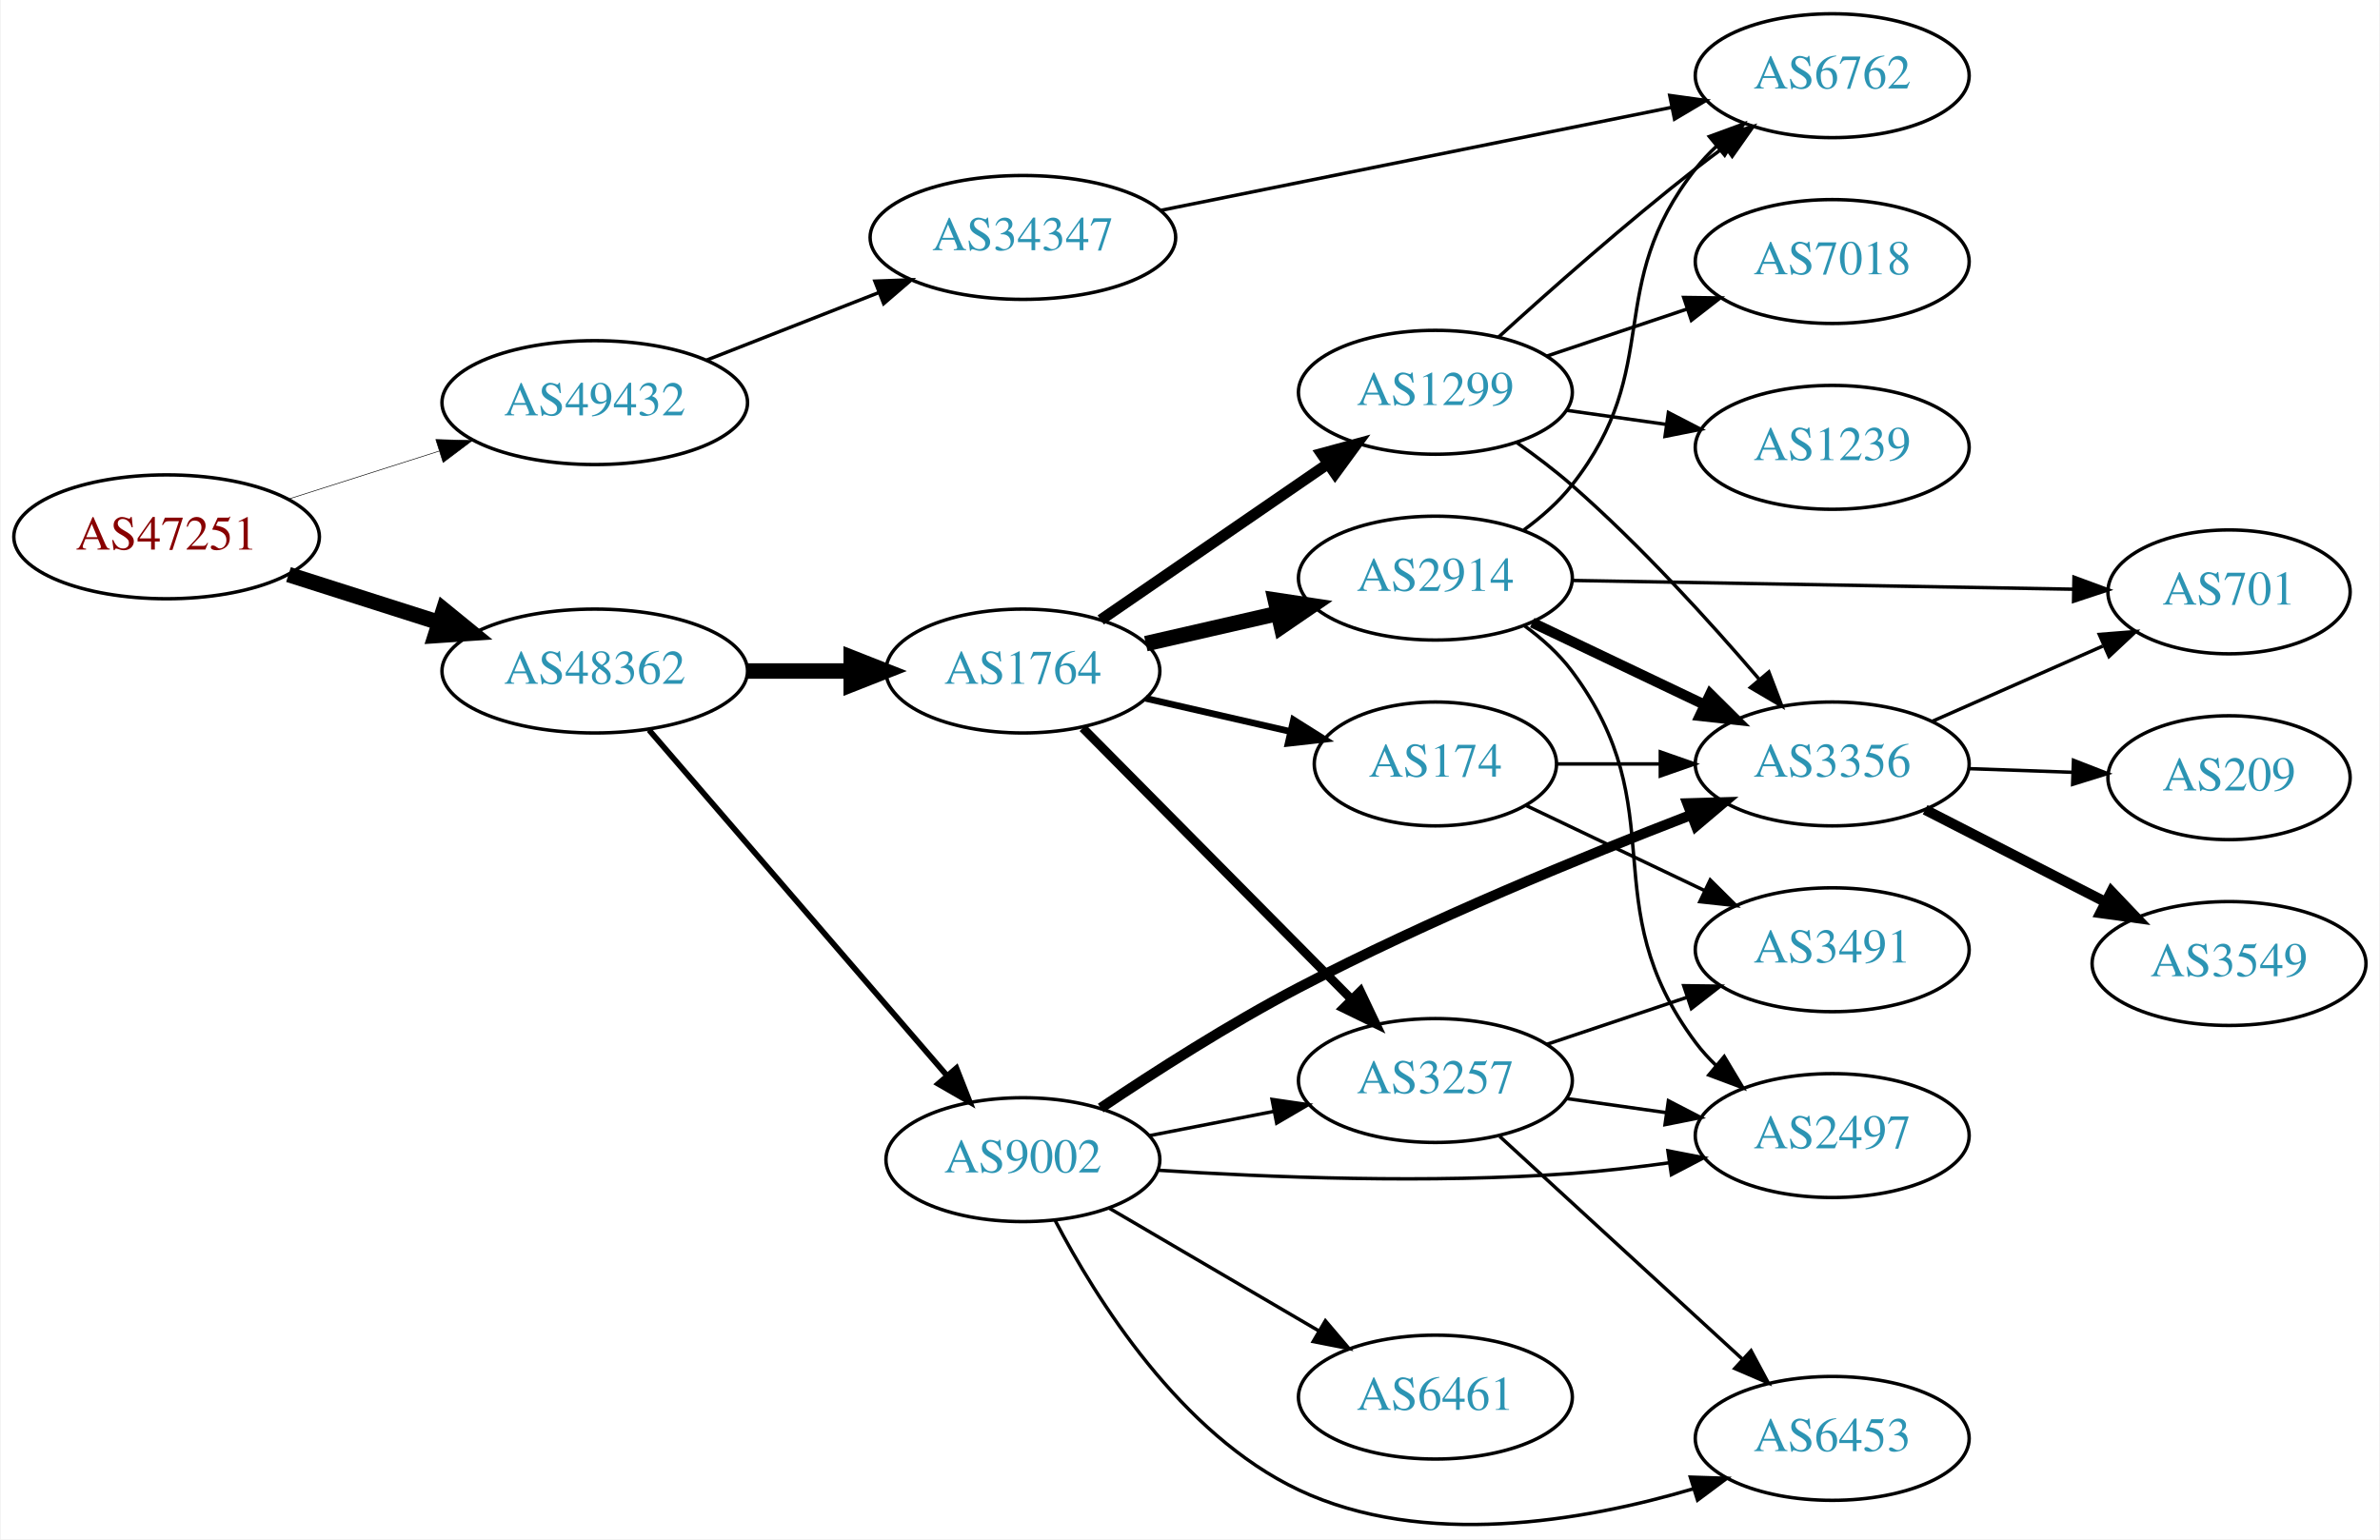
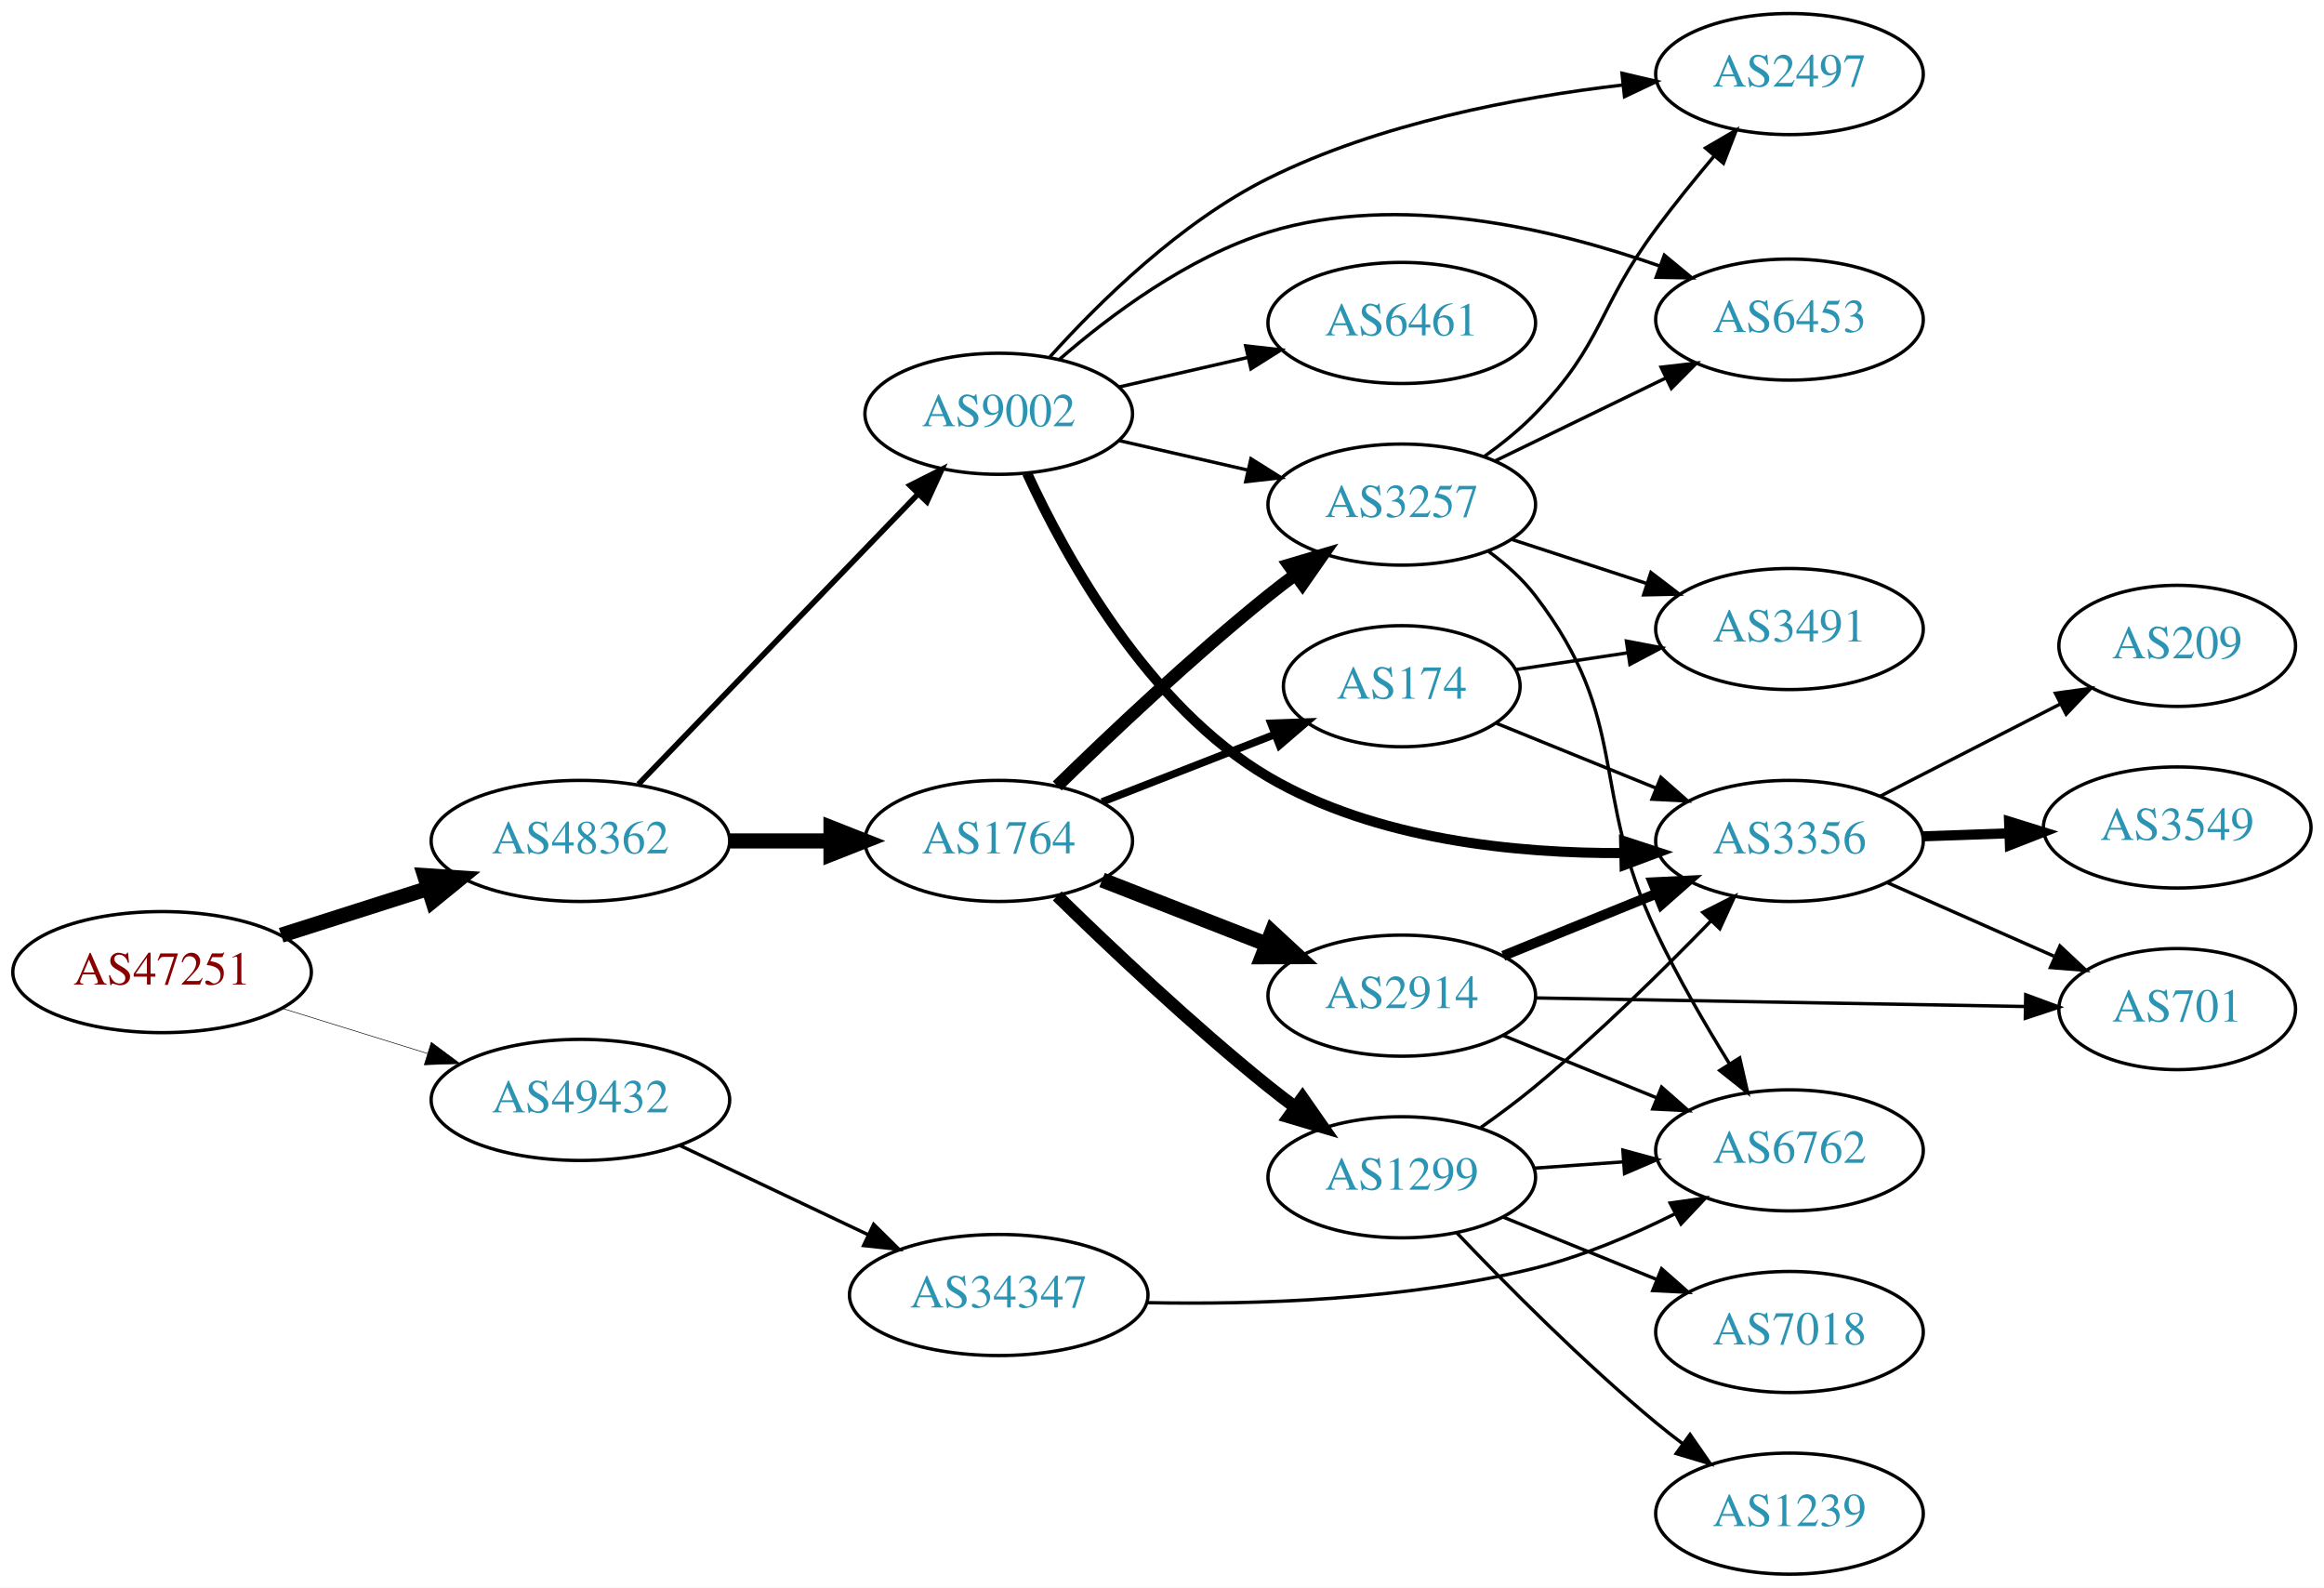
- <svg xmlns="http://www.w3.org/2000/svg" xmlns:xlink="http://www.w3.org/1999/xlink" width="691pt" height="447pt" viewBox="0.00 0.00 691.06 447.31">
-   <g id="graph0" class="graph" transform="scale(1 1) rotate(0) translate(4 443.309)">
-     <polygon fill="white" stroke="none" points="-4,4 -4,-443.309 687.055,-443.309 687.055,4 -4,4" />
+ <svg xmlns="http://www.w3.org/2000/svg" xmlns:xlink="http://www.w3.org/1999/xlink" width="691pt" height="472pt" viewBox="0.00 0.00 691.06 472.00">
+   <g id="graph0" class="graph" transform="scale(1 1) rotate(0) translate(4 468)">
+     <polygon fill="white" stroke="none" points="-4,4 -4,-468 687.055,-468 687.055,4 -4,4" />
    <g id="node1" class="node">
      <g id="a_node1">
        <a xlink:href="/asn/47251" xlink:title="AS47251 ~ VLBGIT Friesenecker e.U. [AT]">
-           <ellipse fill="#ffffff" stroke="black" cx="44.196" cy="-287.309" rx="44.393" ry="18" />
-           <text text-anchor="middle" x="44.196" y="-283.609" font-family="Times,serif" font-size="14.00" fill="#880000">AS47251</text>
+           <ellipse fill="#ffffff" stroke="black" cx="44.196" cy="-179" rx="44.393" ry="18" />
+           <text text-anchor="middle" x="44.196" y="-175.3" font-family="Times,serif" font-size="14.00" fill="#880000">AS47251</text>
        </a>
      </g>
    </g>
    <g id="node2" class="node">
      <g id="a_node2">
        <a xlink:href="/asn/48362" xlink:title="AS48362 ~ Stadtwerke Feldkirch [AT]">
-           <ellipse fill="#ffffff" stroke="black" cx="168.588" cy="-248.309" rx="44.393" ry="18" />
-           <text text-anchor="middle" x="168.588" y="-244.609" font-family="Times,serif" font-size="14.00" fill="#2c94b3">AS48362</text>
+           <ellipse fill="#ffffff" stroke="black" cx="168.588" cy="-218" rx="44.393" ry="18" />
+           <text text-anchor="middle" x="168.588" y="-214.3" font-family="Times,serif" font-size="14.00" fill="#2c94b3">AS48362</text>
        </a>
      </g>
    </g>
    <g id="edge1" class="edge">
-       <path fill="none" stroke="black" stroke-width="4.5" d="M79.615,-276.341C93.172,-272.021 108.914,-267.005 123.302,-262.42" />
-       <polygon fill="black" stroke="black" stroke-width="4.5" points="124.671,-266.117 133.004,-259.329 122.28,-258.613 124.671,-266.117" />
+       <path fill="none" stroke="black" stroke-width="4.5" d="M79.615,-189.967C93.172,-194.288 108.914,-199.304 123.302,-203.888" />
+       <polygon fill="black" stroke="black" stroke-width="4.5" points="122.28,-207.695 133.004,-206.98 124.671,-200.192 122.28,-207.695" />
    </g>
    <g id="node3" class="node">
      <g id="a_node3">
        <a xlink:href="/asn/49432" xlink:title="AS49432 ~ schallert.com e.U. [AT]">
-           <ellipse fill="#ffffff" stroke="black" cx="168.588" cy="-326.309" rx="44.393" ry="18" />
-           <text text-anchor="middle" x="168.588" y="-322.609" font-family="Times,serif" font-size="14.00" fill="#2c94b3">AS49432</text>
+           <ellipse fill="#ffffff" stroke="black" cx="168.588" cy="-141" rx="44.393" ry="18" />
+           <text text-anchor="middle" x="168.588" y="-137.3" font-family="Times,serif" font-size="14.00" fill="#2c94b3">AS49432</text>
        </a>
      </g>
    </g>
    <g id="edge2" class="edge">
-       <path fill="none" stroke="black" stroke-width="0.173" d="M79.615,-298.276C93.172,-302.596 108.914,-307.612 123.302,-312.197" />
-       <polygon fill="black" stroke="black" stroke-width="0.173" points="122.413,-315.587 133.004,-315.288 124.538,-308.917 122.413,-315.587" />
+       <path fill="none" stroke="black" stroke-width="0.173" d="M79.941,-168.212C93.378,-164.041 108.921,-159.215 123.154,-154.796" />
+       <polygon fill="black" stroke="black" stroke-width="0.173" points="124.244,-158.122 132.756,-151.815 122.168,-151.437 124.244,-158.122" />
    </g>
    <g id="node4" class="node">
      <g id="a_node4">
-         <a xlink:href="/asn/1764" xlink:title="AS1764 ~ NEXTLAYER-AS [AT]">
-           <ellipse fill="#ffffff" stroke="black" cx="292.98" cy="-248.309" rx="39.794" ry="18" />
-           <text text-anchor="middle" x="292.98" y="-244.609" font-family="Times,serif" font-size="14.00" fill="#2c94b3">AS1764</text>
+         <a xlink:href="/asn/9002" xlink:title="AS9002 ~ RETN Limited [EU]">
+           <ellipse fill="#ffffff" stroke="black" cx="292.98" cy="-345" rx="39.794" ry="18" />
+           <text text-anchor="middle" x="292.98" y="-341.3" font-family="Times,serif" font-size="14.00" fill="#2c94b3">AS9002</text>
        </a>
      </g>
    </g>
    <g id="edge3" class="edge">
-       <path fill="none" stroke="black" stroke-width="4.5" d="M213.084,-248.309C222.773,-248.309 233.11,-248.309 243.002,-248.309" />
-       <polygon fill="black" stroke="black" stroke-width="4.5" points="243.105,-252.246 253.105,-248.309 243.105,-244.371 243.105,-252.246" />
+       <path fill="none" stroke="black" stroke-width="1.658" d="M185.841,-234.865C207.173,-257 244.745,-295.986 268.987,-321.141" />
+       <polygon fill="black" stroke="black" stroke-width="1.658" points="266.59,-323.697 276.049,-328.469 271.63,-318.84 266.59,-323.697" />
    </g>
    <g id="node5" class="node">
      <g id="a_node5">
-         <a xlink:href="/asn/9002" xlink:title="AS9002 ~ RETN Limited [EU]">
-           <ellipse fill="#ffffff" stroke="black" cx="292.98" cy="-106.309" rx="39.794" ry="18" />
-           <text text-anchor="middle" x="292.98" y="-102.609" font-family="Times,serif" font-size="14.00" fill="#2c94b3">AS9002</text>
+         <a xlink:href="/asn/1764" xlink:title="AS1764 ~ NEXTLAYER-AS [AT]">
+           <ellipse fill="#ffffff" stroke="black" cx="292.98" cy="-218" rx="39.794" ry="18" />
+           <text text-anchor="middle" x="292.98" y="-214.3" font-family="Times,serif" font-size="14.00" fill="#2c94b3">AS1764</text>
        </a>
      </g>
    </g>
    <g id="edge4" class="edge">
-       <path fill="none" stroke="black" stroke-width="1.658" d="M184.352,-231.18C205.878,-206.205 246,-159.655 270.71,-130.986" />
-       <polygon fill="black" stroke="black" stroke-width="1.658" points="273.667,-132.917 277.545,-123.057 268.365,-128.347 273.667,-132.917" />
+       <path fill="none" stroke="black" stroke-width="4.5" d="M213.084,-218C222.773,-218 233.11,-218 243.002,-218" />
+       <polygon fill="black" stroke="black" stroke-width="4.5" points="243.105,-221.938 253.105,-218 243.105,-214.063 243.105,-221.938" />
    </g>
    <g id="node21" class="node">
      <g id="a_node21">
        <a xlink:href="/asn/34347" xlink:title="AS34347 ~ HALLAG Kommunal GmbH [AT]">
-           <ellipse fill="#ffffff" stroke="black" cx="292.98" cy="-374.309" rx="44.393" ry="18" />
-           <text text-anchor="middle" x="292.98" y="-370.609" font-family="Times,serif" font-size="14.00" fill="#2c94b3">AS34347</text>
+           <ellipse fill="#ffffff" stroke="black" cx="292.98" cy="-83" rx="44.393" ry="18" />
+           <text text-anchor="middle" x="292.98" y="-79.3" font-family="Times,serif" font-size="14.00" fill="#2c94b3">AS34347</text>
        </a>
      </g>
    </g>
    <g id="edge30" class="edge">
-       <path fill="none" stroke="black" d="M201.107,-338.67C216.383,-344.661 234.914,-351.928 251.247,-358.334" />
-       <polygon fill="black" stroke="black" points="249.981,-361.597 260.568,-361.989 252.536,-355.08 249.981,-361.597" />
+       <path fill="none" stroke="black" d="M197.975,-127.548C214.693,-119.626 236.048,-109.506 254.178,-100.914" />
+       <polygon fill="black" stroke="black" points="255.786,-104.025 263.324,-96.58 252.788,-97.7 255.786,-104.025" />
    </g>
    <g id="node6" class="node">
      <g id="a_node6">
-         <a xlink:href="/asn/3257" xlink:title="AS3257 ~ GTT [DE]">
-           <ellipse fill="#ffffff" stroke="black" cx="412.823" cy="-129.309" rx="39.794" ry="18" />
-           <text text-anchor="middle" x="412.823" y="-125.609" font-family="Times,serif" font-size="14.00" fill="#2c94b3">AS3257</text>
+         <a xlink:href="/asn/3356" xlink:title="AS3356 ~ Level 3 Parent, LLC [US]">
+           <ellipse fill="#ffffff" stroke="black" cx="528.116" cy="-218" rx="39.794" ry="18" />
+           <text text-anchor="middle" x="528.116" y="-214.3" font-family="Times,serif" font-size="14.00" fill="#2c94b3">AS3356</text>
        </a>
      </g>
    </g>
    <g id="edge5" class="edge">
-       <path fill="none" stroke="black" stroke-width="2.571" d="M310.366,-231.762C330.681,-211.247 365.443,-176.145 388.526,-152.835" />
-       <polygon fill="black" stroke="black" stroke-width="2.571" points="391.027,-155.283 395.577,-145.715 386.053,-150.357 391.027,-155.283" />
+       <path fill="none" stroke="black" stroke-width="3" d="M301.421,-327.28C312.861,-302.468 337.276,-258.056 373.176,-237 405.035,-218.315 446.944,-214.197 478.989,-214.402" />
+       <polygon fill="black" stroke="black" stroke-width="3" points="478.952,-217.902 489.021,-214.607 479.095,-210.903 478.952,-217.902" />
    </g>
    <g id="node7" class="node">
      <g id="a_node7">
-         <a xlink:href="/asn/1299" xlink:title="AS1299 ~ Telia Carrier [EU]">
-           <ellipse fill="#ffffff" stroke="black" cx="412.823" cy="-329.309" rx="39.794" ry="18" />
-           <text text-anchor="middle" x="412.823" y="-325.609" font-family="Times,serif" font-size="14.00" fill="#2c94b3">AS1299</text>
+         <a xlink:href="/asn/6461" xlink:title="AS6461 ~ Zayo Bandwidth [US]">
+           <ellipse fill="#ffffff" stroke="black" cx="412.823" cy="-372" rx="39.794" ry="18" />
+           <text text-anchor="middle" x="412.823" y="-368.3" font-family="Times,serif" font-size="14.00" fill="#2c94b3">AS6461</text>
        </a>
      </g>
    </g>
    <g id="edge6" class="edge">
-       <path fill="none" stroke="black" stroke-width="3.214" d="M315.595,-263.165C334.083,-275.874 360.897,-294.304 381.526,-308.484" />
-       <polygon fill="black" stroke="black" stroke-width="3.214" points="379.723,-311.492 389.947,-314.272 383.688,-305.723 379.723,-311.492" />
+       <path fill="none" stroke="black" d="M328.7,-352.955C340.7,-355.704 354.32,-358.825 367.013,-361.733" />
+       <polygon fill="black" stroke="black" points="366.415,-365.187 376.945,-364.009 367.979,-358.364 366.415,-365.187" />
    </g>
    <g id="node8" class="node">
      <g id="a_node8">
-         <a xlink:href="/asn/2914" xlink:title="AS2914 ~ NTT America, Inc. [US]">
-           <ellipse fill="#ffffff" stroke="black" cx="412.823" cy="-275.309" rx="39.794" ry="18" />
-           <text text-anchor="middle" x="412.823" y="-271.609" font-family="Times,serif" font-size="14.00" fill="#2c94b3">AS2914</text>
+         <a xlink:href="/asn/3257" xlink:title="AS3257 ~ GTT [DE]">
+           <ellipse fill="#ffffff" stroke="black" cx="412.823" cy="-318" rx="39.794" ry="18" />
+           <text text-anchor="middle" x="412.823" y="-314.3" font-family="Times,serif" font-size="14.00" fill="#2c94b3">AS3257</text>
        </a>
      </g>
    </g>
    <g id="edge7" class="edge">
-       <path fill="none" stroke="black" stroke-width="4.5" d="M328.7,-256.264C340.7,-259.013 354.32,-262.134 367.013,-265.042" />
-       <polygon fill="black" stroke="black" stroke-width="4.5" points="366.318,-268.922 376.945,-267.317 368.077,-261.246 366.318,-268.922" />
+       <path fill="none" stroke="black" d="M328.7,-337.045C340.7,-334.296 354.32,-331.175 367.013,-328.267" />
+       <polygon fill="black" stroke="black" points="367.979,-331.636 376.945,-325.991 366.415,-324.813 367.979,-331.636" />
    </g>
    <g id="node9" class="node">
      <g id="a_node9">
-         <a xlink:href="/asn/174" xlink:title="AS174 ~ Cogent Communications [US]">
-           <ellipse fill="#ffffff" stroke="black" cx="412.823" cy="-221.309" rx="35.194" ry="18" />
-           <text text-anchor="middle" x="412.823" y="-217.609" font-family="Times,serif" font-size="14.00" fill="#2c94b3">AS174</text>
+         <a xlink:href="/asn/2497" xlink:title="AS2497 ~ Internet Initiative Japan Inc. [JP]">
+           <ellipse fill="#ffffff" stroke="black" cx="528.116" cy="-446" rx="39.794" ry="18" />
+           <text text-anchor="middle" x="528.116" y="-442.3" font-family="Times,serif" font-size="14.00" fill="#2c94b3">AS2497</text>
        </a>
      </g>
    </g>
    <g id="edge8" class="edge">
-       <path fill="none" stroke="black" stroke-width="1.929" d="M328.7,-240.354C341.792,-237.354 356.814,-233.912 370.455,-230.787" />
-       <polygon fill="black" stroke="black" stroke-width="1.929" points="371.597,-234.116 380.562,-228.471 370.033,-227.293 371.597,-234.116" />
-     </g>
-     <g id="edge9" class="edge">
-       <path fill="none" stroke="black" d="M329.657,-113.272C341.088,-115.503 353.91,-118.006 365.964,-120.358" />
-       <polygon fill="black" stroke="black" points="365.376,-123.809 375.861,-122.29 366.717,-116.939 365.376,-123.809" />
+       <path fill="none" stroke="black" d="M308.221,-361.94C322.826,-378.156 347.049,-402.013 373.176,-415 406.077,-431.353 446.998,-439.079 478.379,-442.73" />
+       <polygon fill="black" stroke="black" points="478.316,-446.243 488.629,-443.818 479.055,-439.282 478.316,-446.243" />
    </g>
    <g id="node10" class="node">
      <g id="a_node10">
-         <a xlink:href="/asn/2497" xlink:title="AS2497 ~ Internet Initiative Japan Inc. [JP]">
-           <ellipse fill="#ffffff" stroke="black" cx="528.116" cy="-113.309" rx="39.794" ry="18" />
-           <text text-anchor="middle" x="528.116" y="-109.609" font-family="Times,serif" font-size="14.00" fill="#2c94b3">AS2497</text>
-         </a>
-       </g>
-     </g>
-     <g id="edge10" class="edge">
-       <path fill="none" stroke="black" d="M332.139,-103.246C364.273,-101.17 411.431,-99.301 452.469,-102.309 461.68,-102.984 471.478,-104.121 480.843,-105.415" />
-       <polygon fill="black" stroke="black" points="480.385,-108.885 490.785,-106.866 481.396,-101.959 480.385,-108.885" />
+         <a xlink:href="/asn/6453" xlink:title="AS6453 ~ TATA COMMUNICATIONS (AMERICA) INC [US]">
+           <ellipse fill="#ffffff" stroke="black" cx="528.116" cy="-373" rx="39.794" ry="18" />
+           <text text-anchor="middle" x="528.116" y="-369.3" font-family="Times,serif" font-size="14.00" fill="#2c94b3">AS6453</text>
+         </a>
+       </g>
+     </g>
+     <g id="edge9" class="edge">
+       <path fill="none" stroke="black" d="M310.902,-361.063C325.926,-374.136 349.165,-391.593 373.176,-399 411.855,-410.932 457.792,-400.095 489.358,-388.993" />
+       <polygon fill="black" stroke="black" points="490.904,-392.154 499.074,-385.408 488.48,-385.586 490.904,-392.154" />
+     </g>
+     <g id="edge16" class="edge">
+       <path fill="none" stroke="black" stroke-width="3.75" d="M310.386,-234.346C326.008,-249.611 350.444,-272.72 373.176,-291 375.728,-293.052 378.425,-295.121 381.161,-297.153" />
+       <polygon fill="black" stroke="black" stroke-width="3.75" points="379.218,-300.067 389.375,-303.08 383.314,-294.391 379.218,-300.067" />
+     </g>
+     <g id="node14" class="node">
+       <g id="a_node14">
+         <a xlink:href="/asn/1299" xlink:title="AS1299 ~ Telia Carrier [EU]">
+           <ellipse fill="#ffffff" stroke="black" cx="412.823" cy="-118" rx="39.794" ry="18" />
+           <text text-anchor="middle" x="412.823" y="-114.3" font-family="Times,serif" font-size="14.00" fill="#2c94b3">AS1299</text>
+         </a>
+       </g>
+     </g>
+     <g id="edge13" class="edge">
+       <path fill="none" stroke="black" stroke-width="3.75" d="M310.386,-201.654C326.008,-186.389 350.444,-163.28 373.176,-145 375.728,-142.948 378.425,-140.879 381.161,-138.847" />
+       <polygon fill="black" stroke="black" stroke-width="3.75" points="383.314,-141.609 389.375,-132.92 379.218,-135.933 383.314,-141.609" />
+     </g>
+     <g id="node15" class="node">
+       <g id="a_node15">
+         <a xlink:href="/asn/174" xlink:title="AS174 ~ Cogent Communications [US]">
+           <ellipse fill="#ffffff" stroke="black" cx="412.823" cy="-264" rx="35.194" ry="18" />
+           <text text-anchor="middle" x="412.823" y="-260.3" font-family="Times,serif" font-size="14.00" fill="#2c94b3">AS174</text>
+         </a>
+       </g>
+     </g>
+     <g id="edge14" class="edge">
+       <path fill="none" stroke="black" stroke-width="2.25" d="M323.717,-229.608C339.334,-235.704 358.611,-243.229 375.148,-249.684" />
+       <polygon fill="black" stroke="black" stroke-width="2.25" points="373.931,-252.966 384.519,-253.342 376.476,-246.445 373.931,-252.966" />
+     </g>
+     <g id="node16" class="node">
+       <g id="a_node16">
+         <a xlink:href="/asn/2914" xlink:title="AS2914 ~ NTT America, Inc. [US]">
+           <ellipse fill="#ffffff" stroke="black" cx="412.823" cy="-172" rx="39.794" ry="18" />
+           <text text-anchor="middle" x="412.823" y="-168.3" font-family="Times,serif" font-size="14.00" fill="#2c94b3">AS2914</text>
+         </a>
+       </g>
+     </g>
+     <g id="edge15" class="edge">
+       <path fill="none" stroke="black" stroke-width="4.5" d="M323.717,-206.392C338.511,-200.618 356.588,-193.561 372.51,-187.346" />
+       <polygon fill="black" stroke="black" stroke-width="4.5" points="374.212,-190.908 382.096,-183.604 371.349,-183.572 374.212,-190.908" />
    </g>
    <g id="node11" class="node">
      <g id="a_node11">
-         <a xlink:href="/asn/6461" xlink:title="AS6461 ~ Zayo Bandwidth [US]">
-           <ellipse fill="#ffffff" stroke="black" cx="412.823" cy="-37.309" rx="39.794" ry="18" />
-           <text text-anchor="middle" x="412.823" y="-33.609" font-family="Times,serif" font-size="14.00" fill="#2c94b3">AS6461</text>
-         </a>
-       </g>
-     </g>
-     <g id="edge11" class="edge">
-       <path fill="none" stroke="black" d="M318.112,-92.179C335.667,-81.9 359.642,-67.862 378.947,-56.558" />
-       <polygon fill="black" stroke="black" points="380.863,-59.493 387.724,-51.419 377.326,-53.452 380.863,-59.493" />
+         <a xlink:href="/asn/3549" xlink:title="AS3549 ~ Level 3 Parent, LLC [US]">
+           <ellipse fill="#ffffff" stroke="black" cx="643.409" cy="-222" rx="39.794" ry="18" />
+           <text text-anchor="middle" x="643.409" y="-218.3" font-family="Times,serif" font-size="14.00" fill="#2c94b3">AS3549</text>
+         </a>
+       </g>
+     </g>
+     <g id="edge10" class="edge">
+       <path fill="none" stroke="black" stroke-width="3" d="M567.788,-219.365C575.991,-219.655 584.755,-219.964 593.287,-220.266" />
+       <polygon fill="black" stroke="black" stroke-width="3" points="593.409,-223.772 603.526,-220.627 593.656,-216.776 593.409,-223.772" />
    </g>
    <g id="node12" class="node">
      <g id="a_node12">
-         <a xlink:href="/asn/6453" xlink:title="AS6453 ~ TATA COMMUNICATIONS (AMERICA) INC [US]">
-           <ellipse fill="#ffffff" stroke="black" cx="528.116" cy="-25.309" rx="39.794" ry="18" />
-           <text text-anchor="middle" x="528.116" y="-21.609" font-family="Times,serif" font-size="14.00" fill="#2c94b3">AS6453</text>
-         </a>
-       </g>
-     </g>
-     <g id="edge12" class="edge">
-       <path fill="none" stroke="black" d="M302.272,-88.793C314.246,-65.818 338.78,-26.523 373.176,-10.309 409.386,6.76 455.626,-1.137 487.936,-10.712" />
-       <polygon fill="black" stroke="black" points="486.9,-14.055 497.489,-13.711 488.997,-7.376 486.9,-14.055" />
+         <a xlink:href="/asn/209" xlink:title="AS209 ~ CenturyLink Communications, LLC [US]">
+           <ellipse fill="#ffffff" stroke="black" cx="643.409" cy="-276" rx="35.194" ry="18" />
+           <text text-anchor="middle" x="643.409" y="-272.3" font-family="Times,serif" font-size="14.00" fill="#2c94b3">AS209</text>
+         </a>
+       </g>
+     </g>
+     <g id="edge11" class="edge">
+       <path fill="none" stroke="black" d="M555.108,-231.306C570.982,-239.433 591.453,-249.914 608.582,-258.682" />
+       <polygon fill="black" stroke="black" points="607.207,-261.911 617.704,-263.352 610.397,-255.68 607.207,-261.911" />
    </g>
    <g id="node13" class="node">
      <g id="a_node13">
-         <a xlink:href="/asn/3356" xlink:title="AS3356 ~ Level 3 Parent, LLC [US]">
-           <ellipse fill="#ffffff" stroke="black" cx="528.116" cy="-221.309" rx="39.794" ry="18" />
-           <text text-anchor="middle" x="528.116" y="-217.609" font-family="Times,serif" font-size="14.00" fill="#2c94b3">AS3356</text>
-         </a>
-       </g>
-     </g>
-     <g id="edge13" class="edge">
-       <path fill="none" stroke="black" stroke-width="3" d="M315.597,-121.312C331.205,-131.804 352.999,-145.77 373.176,-156.309 410.811,-175.966 455.73,-194.392 487.302,-206.57" />
-       <polygon fill="black" stroke="black" stroke-width="3" points="486.059,-209.842 496.649,-210.143 488.558,-203.303 486.059,-209.842" />
+         <a xlink:href="/asn/701" xlink:title="AS701 ~ UUNET [US]">
+           <ellipse fill="#ffffff" stroke="black" cx="643.409" cy="-168" rx="35.194" ry="18" />
+           <text text-anchor="middle" x="643.409" y="-164.3" font-family="Times,serif" font-size="14.00" fill="#2c94b3">AS701</text>
+         </a>
+       </g>
+     </g>
+     <g id="edge12" class="edge">
+       <path fill="none" stroke="black" d="M557.121,-205.64C572.098,-199.031 590.699,-190.821 606.705,-183.757" />
+       <polygon fill="black" stroke="black" points="608.544,-186.772 616.279,-179.532 605.718,-180.367 608.544,-186.772" />
    </g>
    <g id="edge27" class="edge">
-       <path fill="none" stroke="black" d="M450.919,-124.07C460.211,-122.757 470.303,-121.332 480.01,-119.961" />
-       <polygon fill="black" stroke="black" points="480.524,-123.424 489.936,-118.559 479.545,-116.492 480.524,-123.424" />
+       <path fill="none" stroke="black" d="M437.445,-332.362C442.7,-336.122 448.024,-340.418 452.469,-345 472.813,-365.968 471.042,-376.552 488.469,-400 493.836,-407.22 499.973,-414.797 505.752,-421.67" />
+       <polygon fill="black" stroke="black" points="503.152,-424.015 512.305,-429.352 508.478,-419.473 503.152,-424.015" />
    </g>
    <g id="edge29" class="edge">
-       <path fill="none" stroke="black" d="M431.525,-113.059C450.481,-95.658 480.714,-67.904 502.098,-48.275" />
-       <polygon fill="black" stroke="black" points="504.538,-50.785 509.538,-41.445 499.805,-45.629 504.538,-50.785" />
+       <path fill="none" stroke="black" d="M440.672,-331.034C455.769,-338.363 474.813,-347.609 491.182,-355.555" />
+       <polygon fill="black" stroke="black" points="489.935,-358.841 500.46,-360.059 492.992,-352.543 489.935,-358.841" />
+     </g>
+     <g id="node19" class="node">
+       <g id="a_node19">
+         <a xlink:href="/asn/6762" xlink:title="AS6762 ~ TELECOM ITALIA SPARKLE S.p.A. [IT]">
+           <ellipse fill="#ffffff" stroke="black" cx="528.116" cy="-126" rx="39.794" ry="18" />
+           <text text-anchor="middle" x="528.116" y="-122.3" font-family="Times,serif" font-size="14.00" fill="#2c94b3">AS6762</text>
+         </a>
+       </g>
+     </g>
+     <g id="edge28" class="edge">
+       <path fill="none" stroke="black" d="M438.666,-304.052C443.747,-300.326 448.689,-295.94 452.469,-291 481.179,-253.489 468.307,-233.718 488.469,-191 494.748,-177.697 502.934,-163.587 510.155,-151.925" />
+       <polygon fill="black" stroke="black" points="513.309,-153.485 515.684,-143.16 507.389,-149.75 513.309,-153.485" />
    </g>
    <g id="node20" class="node">
      <g id="a_node20">
        <a xlink:href="/asn/3491" xlink:title="AS3491 ~ PCCW Global, Inc. [US]">
-           <ellipse fill="#ffffff" stroke="black" cx="528.116" cy="-167.309" rx="39.794" ry="18" />
-           <text text-anchor="middle" x="528.116" y="-163.609" font-family="Times,serif" font-size="14.00" fill="#2c94b3">AS3491</text>
-         </a>
-       </g>
-     </g>
-     <g id="edge28" class="edge">
-       <path fill="none" stroke="black" d="M445.081,-139.793C457.73,-144.036 472.508,-148.992 486.01,-153.521" />
-       <polygon fill="black" stroke="black" points="484.973,-156.865 495.567,-156.727 487.199,-150.228 484.973,-156.865" />
-     </g>
-     <g id="edge15" class="edge">
-       <path fill="none" stroke="black" d="M436.514,-314.679C441.915,-310.868 447.538,-306.616 452.469,-302.309 472.396,-284.902 492.588,-262.65 506.938,-245.875" />
-       <polygon fill="black" stroke="black" points="509.705,-248.023 513.486,-238.125 504.358,-243.505 509.705,-248.023" />
-     </g>
-     <g id="node14" class="node">
-       <g id="a_node14">
-         <a xlink:href="/asn/7018" xlink:title="AS7018 ~ AT&amp;T Services, Inc. [US]">
-           <ellipse fill="#ffffff" stroke="black" cx="528.116" cy="-367.309" rx="39.794" ry="18" />
-           <text text-anchor="middle" x="528.116" y="-363.609" font-family="Times,serif" font-size="14.00" fill="#2c94b3">AS7018</text>
-         </a>
-       </g>
-     </g>
-     <g id="edge14" class="edge">
-       <path fill="none" stroke="black" d="M445.081,-339.793C457.73,-344.036 472.508,-348.992 486.01,-353.521" />
-       <polygon fill="black" stroke="black" points="484.973,-356.865 495.567,-356.727 487.199,-350.228 484.973,-356.865" />
-     </g>
-     <g id="node15" class="node">
-       <g id="a_node15">
-         <a xlink:href="/asn/1239" xlink:title="AS1239 ~ Sprint [US]">
-           <ellipse fill="#ffffff" stroke="black" cx="528.116" cy="-313.309" rx="39.794" ry="18" />
-           <text text-anchor="middle" x="528.116" y="-309.609" font-family="Times,serif" font-size="14.00" fill="#2c94b3">AS1239</text>
-         </a>
-       </g>
-     </g>
-     <g id="edge16" class="edge">
-       <path fill="none" stroke="black" d="M450.919,-324.07C460.211,-322.757 470.303,-321.332 480.01,-319.961" />
-       <polygon fill="black" stroke="black" points="480.524,-323.424 489.936,-318.559 479.545,-316.492 480.524,-323.424" />
-     </g>
-     <g id="node16" class="node">
-       <g id="a_node16">
-         <a xlink:href="/asn/6762" xlink:title="AS6762 ~ TELECOM ITALIA SPARKLE S.p.A. [IT]">
-           <ellipse fill="#ffffff" stroke="black" cx="528.116" cy="-421.309" rx="39.794" ry="18" />
-           <text text-anchor="middle" x="528.116" y="-417.609" font-family="Times,serif" font-size="14.00" fill="#2c94b3">AS6762</text>
-         </a>
-       </g>
+           <ellipse fill="#ffffff" stroke="black" cx="528.116" cy="-281" rx="39.794" ry="18" />
+           <text text-anchor="middle" x="528.116" y="-277.3" font-family="Times,serif" font-size="14.00" fill="#2c94b3">AS3491</text>
+         </a>
+       </g>
+     </g>
+     <g id="edge26" class="edge">
+       <path fill="none" stroke="black" d="M445.381,-307.693C457.799,-303.638 472.232,-298.924 485.484,-294.597" />
+       <polygon fill="black" stroke="black" points="486.915,-297.811 495.334,-291.38 484.741,-291.157 486.915,-297.811" />
    </g>
    <g id="edge17" class="edge">
-       <path fill="none" stroke="black" d="M431.17,-345.351C446.019,-358.853 468.156,-378.441 488.469,-394.309 491.197,-396.439 494.077,-398.602 496.986,-400.729" />
-       <polygon fill="black" stroke="black" points="494.985,-403.601 505.155,-406.57 499.057,-397.907 494.985,-403.601" />
-     </g>
-     <g id="edge19" class="edge">
-       <path fill="none" stroke="black" d="M438.754,-261.427C443.83,-257.697 448.748,-253.293 452.469,-248.309 482.741,-207.767 458.198,-180.851 488.469,-140.309 490.214,-137.972 492.221,-135.763 494.385,-133.692" />
-       <polygon fill="black" stroke="black" points="496.744,-136.281 502.185,-127.19 492.262,-130.904 496.744,-136.281" />
-     </g>
-     <g id="edge18" class="edge">
-       <path fill="none" stroke="black" stroke-width="3" d="M440.959,-262.374C455.953,-255.228 474.774,-246.257 490.998,-238.524" />
-       <polygon fill="black" stroke="black" stroke-width="3" points="492.68,-241.6 500.201,-234.137 489.668,-235.281 492.68,-241.6" />
-     </g>
-     <g id="edge20" class="edge">
-       <path fill="none" stroke="black" d="M438.566,-289.334C443.652,-293.056 448.621,-297.421 452.469,-302.309 479.632,-336.807 461.307,-359.811 488.469,-394.309 490.273,-396.6 492.323,-398.776 494.516,-400.825" />
-       <polygon fill="black" stroke="black" points="492.425,-403.636 502.373,-407.283 496.871,-398.229 492.425,-403.636" />
+       <path fill="none" stroke="black" d="M436.357,-132.813C441.763,-136.618 447.428,-140.822 452.469,-145 471.01,-160.365 490.409,-179.441 504.783,-194.239" />
+       <polygon fill="black" stroke="black" points="502.356,-196.764 511.811,-201.545 507.401,-191.912 502.356,-196.764" />
    </g>
    <g id="node17" class="node">
      <g id="a_node17">
-         <a xlink:href="/asn/701" xlink:title="AS701 ~ UUNET [US]">
-           <ellipse fill="#ffffff" stroke="black" cx="643.409" cy="-271.309" rx="35.194" ry="18" />
-           <text text-anchor="middle" x="643.409" y="-267.609" font-family="Times,serif" font-size="14.00" fill="#2c94b3">AS701</text>
-         </a>
-       </g>
-     </g>
-     <g id="edge21" class="edge">
-       <path fill="none" stroke="black" d="M452.599,-274.63C492.876,-273.925 555.8,-272.824 598.035,-272.085" />
-       <polygon fill="black" stroke="black" points="598.364,-275.58 608.301,-271.906 598.241,-268.581 598.364,-275.58" />
-     </g>
-     <g id="edge26" class="edge">
-       <path fill="none" stroke="black" d="M448.122,-221.309C457.499,-221.309 467.85,-221.309 477.884,-221.309" />
-       <polygon fill="black" stroke="black" points="478.173,-224.809 488.173,-221.309 478.173,-217.809 478.173,-224.809" />
-     </g>
-     <g id="edge25" class="edge">
-       <path fill="none" stroke="black" d="M439.248,-209.19C454.551,-201.896 474.274,-192.495 491.156,-184.449" />
-       <polygon fill="black" stroke="black" points="492.675,-187.602 500.196,-180.14 489.663,-181.283 492.675,-187.602" />
-     </g>
-     <g id="edge24" class="edge">
-       <path fill="none" stroke="black" d="M557.121,-233.668C572.098,-240.278 590.699,-248.488 606.705,-255.551" />
-       <polygon fill="black" stroke="black" points="605.718,-258.941 616.279,-259.777 608.544,-252.537 605.718,-258.941" />
+         <a xlink:href="/asn/1239" xlink:title="AS1239 ~ Sprint [US]">
+           <ellipse fill="#ffffff" stroke="black" cx="528.116" cy="-18" rx="39.794" ry="18" />
+           <text text-anchor="middle" x="528.116" y="-14.3" font-family="Times,serif" font-size="14.00" fill="#2c94b3">AS1239</text>
+         </a>
+       </g>
+     </g>
+     <g id="edge18" class="edge">
+       <path fill="none" stroke="black" d="M429.128,-101.545C443.741,-86.204 466.697,-63.044 488.469,-45 490.99,-42.911 493.667,-40.816 496.389,-38.767" />
+       <polygon fill="black" stroke="black" points="498.549,-41.523 504.581,-32.813 494.434,-35.861 498.549,-41.523" />
    </g>
    <g id="node18" class="node">
      <g id="a_node18">
-         <a xlink:href="/asn/209" xlink:title="AS209 ~ CenturyLink Communications, LLC [US]">
-           <ellipse fill="#ffffff" stroke="black" cx="643.409" cy="-217.309" rx="35.194" ry="18" />
-           <text text-anchor="middle" x="643.409" y="-213.609" font-family="Times,serif" font-size="14.00" fill="#2c94b3">AS209</text>
-         </a>
-       </g>
+         <a xlink:href="/asn/7018" xlink:title="AS7018 ~ AT&amp;T Services, Inc. [US]">
+           <ellipse fill="#ffffff" stroke="black" cx="528.116" cy="-72" rx="39.794" ry="18" />
+           <text text-anchor="middle" x="528.116" y="-68.3" font-family="Times,serif" font-size="14.00" fill="#2c94b3">AS7018</text>
+         </a>
+       </g>
+     </g>
+     <g id="edge19" class="edge">
+       <path fill="none" stroke="black" d="M442.999,-106.154C456.874,-100.52 473.652,-93.708 488.561,-87.654" />
+       <polygon fill="black" stroke="black" points="490.09,-90.811 498.039,-83.806 487.457,-84.325 490.09,-90.811" />
+     </g>
+     <g id="edge20" class="edge">
+       <path fill="none" stroke="black" d="M452.179,-120.708C460.668,-121.308 469.772,-121.951 478.606,-122.575" />
+       <polygon fill="black" stroke="black" points="478.578,-126.081 488.8,-123.294 479.071,-119.099 478.578,-126.081" />
    </g>
    <g id="edge22" class="edge">
-       <path fill="none" stroke="black" d="M567.788,-219.943C577.493,-219.601 587.984,-219.23 597.947,-218.878" />
-       <polygon fill="black" stroke="black" points="598.213,-222.371 608.083,-218.521 597.966,-215.376 598.213,-222.371" />
-     </g>
-     <g id="node19" class="node">
-       <g id="a_node19">
-         <a xlink:href="/asn/3549" xlink:title="AS3549 ~ Level 3 Parent, LLC [US]">
-           <ellipse fill="#ffffff" stroke="black" cx="643.409" cy="-163.309" rx="39.794" ry="18" />
-           <text text-anchor="middle" x="643.409" y="-159.609" font-family="Times,serif" font-size="14.00" fill="#2c94b3">AS3549</text>
-         </a>
-       </g>
+       <path fill="none" stroke="black" d="M440.959,-252.982C455.163,-247.215 472.8,-240.054 488.41,-233.715" />
+       <polygon fill="black" stroke="black" points="489.871,-236.9 497.819,-229.895 487.237,-230.414 489.871,-236.9" />
+     </g>
+     <g id="edge21" class="edge">
+       <path fill="none" stroke="black" d="M446.592,-268.917C456.999,-270.479 468.722,-272.238 479.936,-273.921" />
+       <polygon fill="black" stroke="black" points="479.63,-277.414 490.039,-275.437 480.669,-270.491 479.63,-277.414" />
+     </g>
+     <g id="edge24" class="edge">
+       <path fill="none" stroke="black" stroke-width="3" d="M442.999,-183.846C456.874,-189.48 473.652,-196.292 488.561,-202.346" />
+       <polygon fill="black" stroke="black" stroke-width="3" points="487.457,-205.675 498.039,-206.194 490.09,-199.189 487.457,-205.675" />
    </g>
    <g id="edge23" class="edge">
-       <path fill="none" stroke="black" stroke-width="3" d="M555.108,-208.002C570.652,-200.045 590.602,-189.831 607.507,-181.176" />
-       <polygon fill="black" stroke="black" stroke-width="3" points="609.232,-184.226 616.538,-176.553 606.042,-177.995 609.232,-184.226" />
+       <path fill="none" stroke="black" d="M452.599,-171.321C492.876,-170.617 555.8,-169.516 598.035,-168.776" />
+       <polygon fill="black" stroke="black" points="598.364,-172.271 608.301,-168.597 598.241,-165.272 598.364,-172.271" />
+     </g>
+     <g id="edge25" class="edge">
+       <path fill="none" stroke="black" d="M442.999,-160.154C456.874,-154.52 473.652,-147.708 488.561,-141.654" />
+       <polygon fill="black" stroke="black" points="490.09,-144.811 498.039,-137.806 487.457,-138.325 490.09,-144.811" />
    </g>
    <g id="edge31" class="edge">
-       <path fill="none" stroke="black" d="M333.002,-382.175C373.924,-390.425 438.179,-403.379 481.437,-412.1" />
-       <polygon fill="black" stroke="black" points="480.919,-415.566 491.413,-414.111 482.302,-408.704 480.919,-415.566" />
+       <path fill="none" stroke="black" d="M337.015,-80.727C369.27,-80.087 414.243,-81.466 452.469,-91 466.635,-94.533 481.363,-100.807 493.956,-107.077" />
+       <polygon fill="black" stroke="black" points="492.635,-110.335 503.125,-111.825 495.854,-104.119 492.635,-110.335" />
    </g>
  </g>
</svg>
